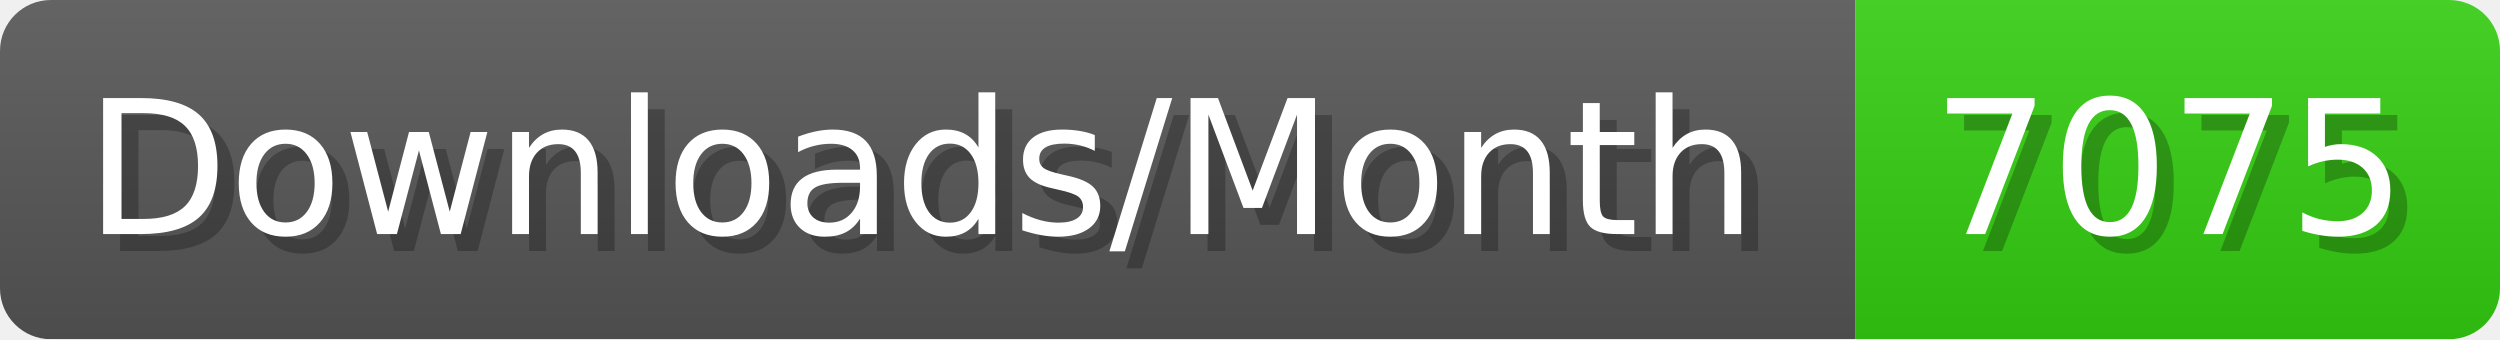
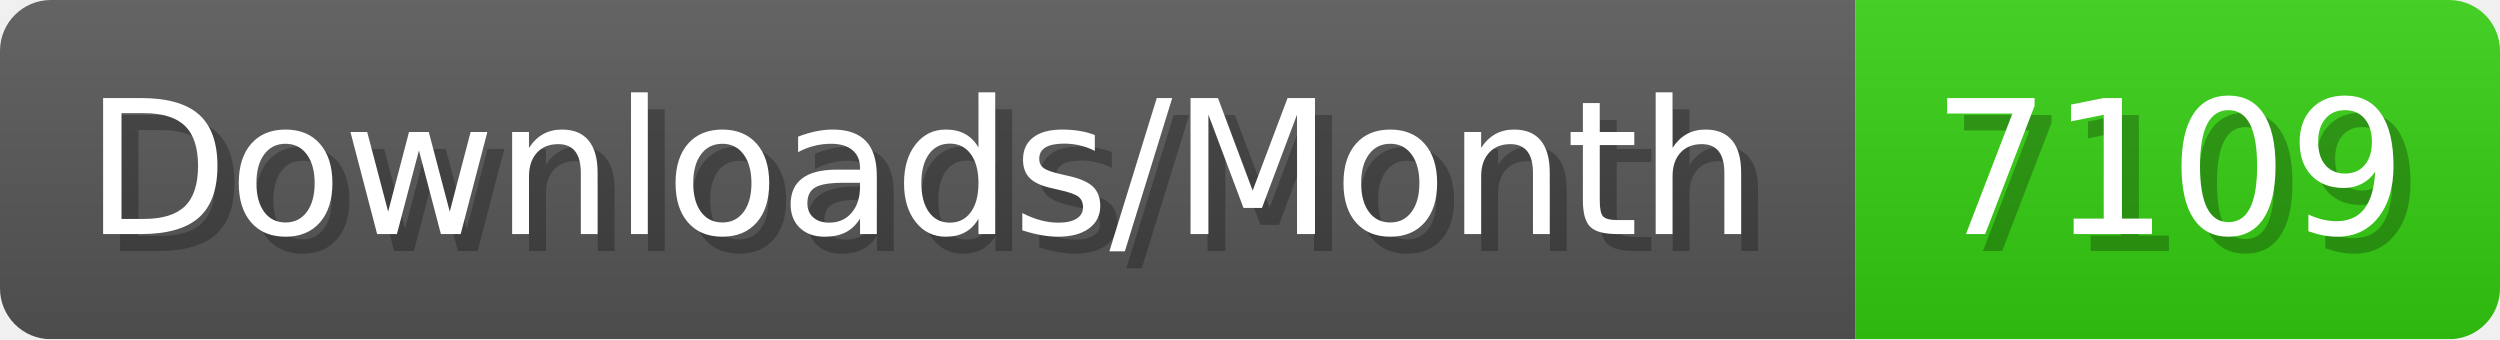
- <svg xmlns="http://www.w3.org/2000/svg" width="147.4" height="20" viewBox="0 0 1474 200" role="img" aria-label="Downloads/Month: 7075">
+ <svg xmlns="http://www.w3.org/2000/svg" width="147.4" height="20" viewBox="0 0 1474 200" role="img" aria-label="Downloads/Month: 7109">
  <linearGradient id="YlXUI" x2="0" y2="100%">
    <stop offset="0" stop-opacity=".1" stop-color="#EEE" />
    <stop offset="1" stop-opacity=".1" />
  </linearGradient>
  <mask id="JHhop">
    <rect width="1474" height="200" rx="30" fill="#FFF" />
  </mask>
  <g mask="url(#JHhop)">
    <rect width="1094" height="200" fill="#555" />
    <rect width="380" height="200" fill="#3C1" x="1094" />
    <rect width="1474" height="200" fill="url(#YlXUI)" />
  </g>
  <g aria-hidden="true" fill="#fff" text-anchor="start" font-family="Verdana,DejaVu Sans,sans-serif" font-size="110">
    <text x="60" y="148" textLength="994" fill="#000" opacity="0.25">Downloads/Month</text>
    <text x="50" y="138" textLength="994">Downloads/Month</text>
-     <text x="1149" y="148" textLength="280" fill="#000" opacity="0.25">7075</text>
-     <text x="1139" y="138" textLength="280">7075</text>
+     <text x="1149" y="148" textLength="280" fill="#000" opacity="0.25">7109</text>
+     <text x="1139" y="138" textLength="280">7109</text>
  </g>
</svg>
